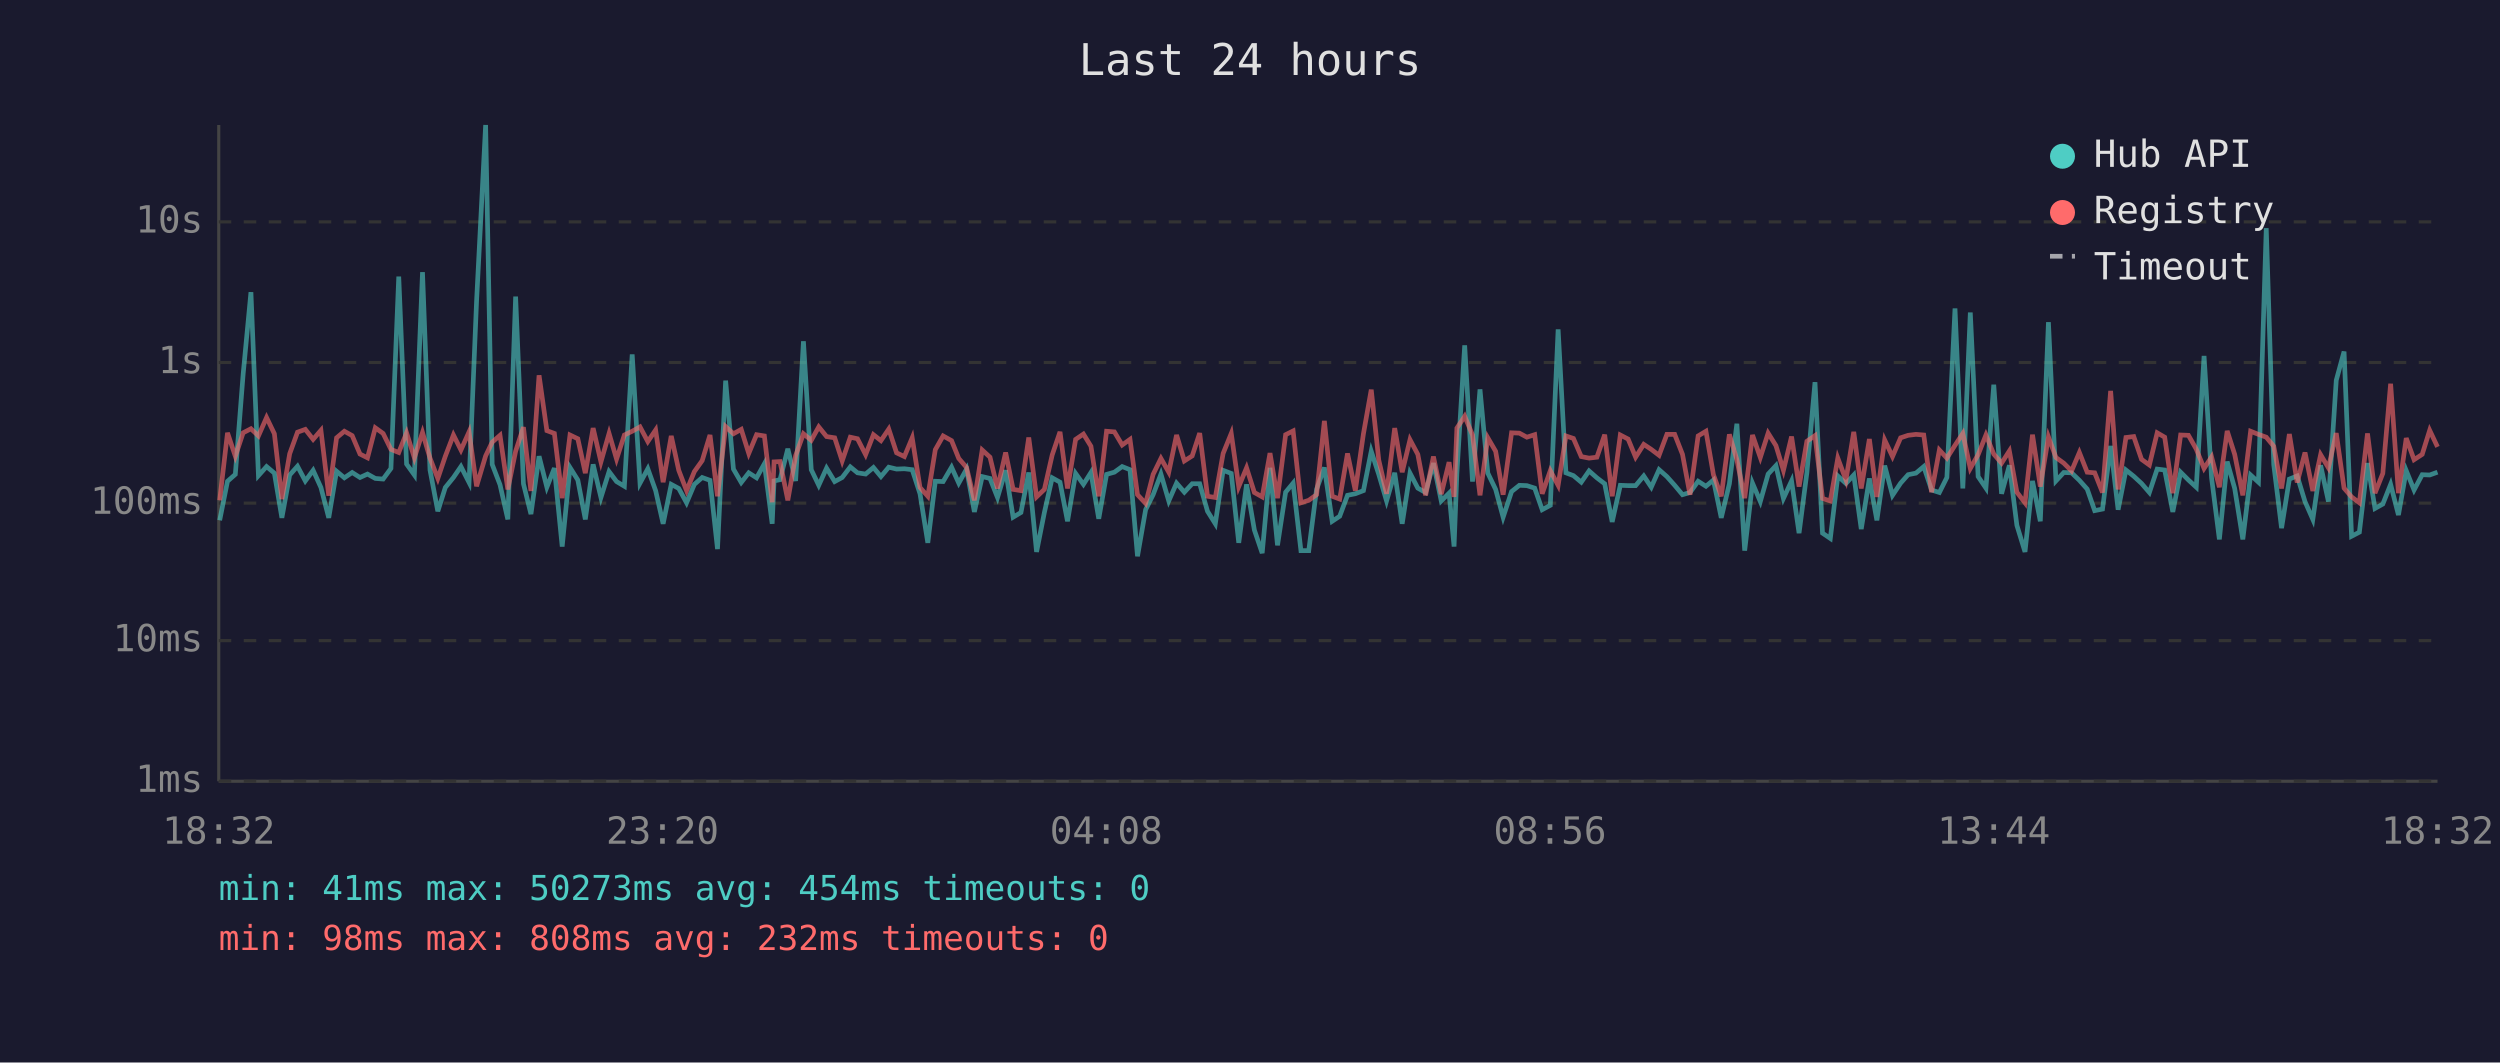
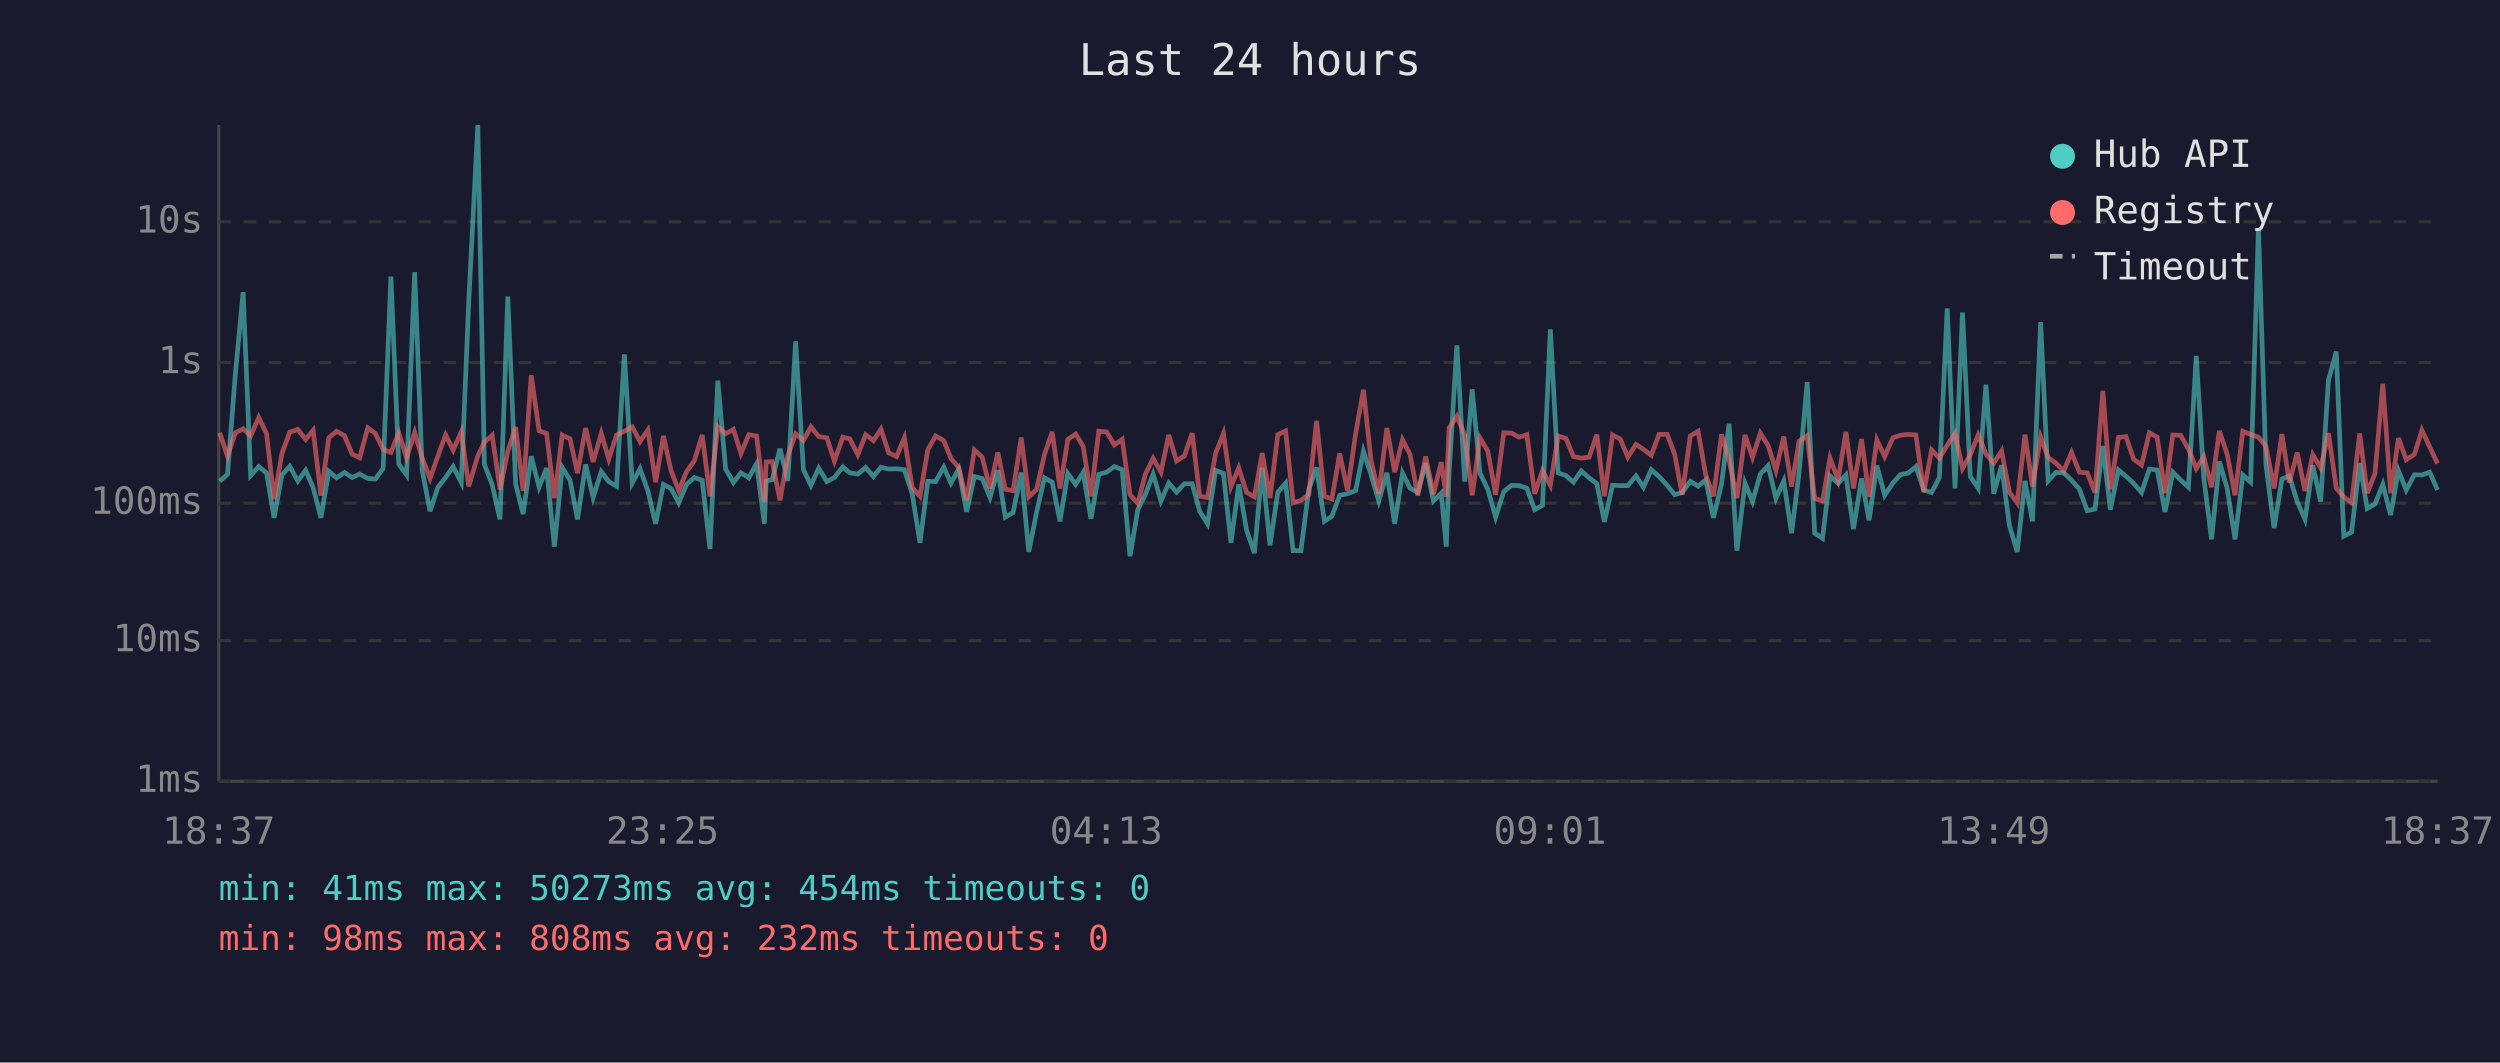
<svg xmlns="http://www.w3.org/2000/svg" viewBox="0 0 800 340" font-family="monospace" font-size="12">
  <rect width="800" height="340" fill="#1a1a2e" />
  <text x="400" y="24" fill="#e0e0e0" font-size="14" text-anchor="middle">Last 24 hours</text>
  <line x1="70" y1="40" x2="70" y2="250" stroke="#444" stroke-width="1" />
  <line x1="70" y1="250" x2="780" y2="250" stroke="#444" stroke-width="1" />
  <line x1="70" y1="250" x2="780" y2="250" stroke="#333" stroke-width="1" stroke-dasharray="4" />
  <text x="65" y="250" fill="#888" text-anchor="end" dominant-baseline="middle">1ms</text>
  <line x1="70" y1="205" x2="780" y2="205" stroke="#333" stroke-width="1" stroke-dasharray="4" />
  <text x="65" y="205" fill="#888" text-anchor="end" dominant-baseline="middle">10ms</text>
  <line x1="70" y1="161" x2="780" y2="161" stroke="#333" stroke-width="1" stroke-dasharray="4" />
  <text x="65" y="161" fill="#888" text-anchor="end" dominant-baseline="middle">100ms</text>
  <line x1="70" y1="116" x2="780" y2="116" stroke="#333" stroke-width="1" stroke-dasharray="4" />
  <text x="65" y="116" fill="#888" text-anchor="end" dominant-baseline="middle">1s</text>
  <line x1="70" y1="71" x2="780" y2="71" stroke="#333" stroke-width="1" stroke-dasharray="4" />
  <text x="65" y="71" fill="#888" text-anchor="end" dominant-baseline="middle">10s</text>
-   <text x="70" y="270" fill="#888" text-anchor="middle">18:32</text>
-   <text x="212" y="270" fill="#888" text-anchor="middle">23:20</text>
-   <text x="354" y="270" fill="#888" text-anchor="middle">04:08</text>
-   <text x="496" y="270" fill="#888" text-anchor="middle">08:56</text>
-   <text x="638" y="270" fill="#888" text-anchor="middle">13:44</text>
-   <text x="780" y="270" fill="#888" text-anchor="middle">18:32</text>
-   <polyline points="70.3,166.5 72.8,154.0 75.3,151.8 77.8,119.8 80.3,93.5 82.7,152.2 85.3,149.3 87.8,151.4 90.2,165.7 92.7,152.0 95.2,149.2 97.7,153.9 100.2,150.5 102.7,156.0 105.2,165.7 107.7,150.8 110.2,152.9 112.7,151.2 115.2,152.8 117.6,151.7 120.1,153.1 122.6,153.3 125.1,149.9 127.6,88.5 130.1,148.5 132.6,152.0 135.2,87.1 137.6,150.4 140.1,163.6 142.5,156.0 145.1,152.8 147.5,149.3 150.1,154.4 152.5,96.4 155.4,40.0 157.5,148.6 160.0,155.1 162.5,166.2 165.0,94.9 167.5,154.8 169.9,164.5 172.5,146.0 175.0,155.9 177.4,149.8 179.9,174.9 182.4,149.6 184.9,153.6 187.3,166.2 189.8,148.6 192.3,159.2 194.9,150.9 197.3,154.1 199.8,155.6 202.3,113.4 204.8,154.6 207.3,150.0 209.8,157.0 212.2,167.6 214.8,155.0 217.2,156.3 219.7,160.9 222.2,155.0 224.7,152.8 227.2,153.7 229.6,175.7 232.2,121.8 234.7,150.1 237.2,154.4 239.6,151.3 242.1,152.9 244.6,148.4 247.1,167.6 247.7,153.9 249.6,153.5 252.1,143.6 254.6,153.9 257.1,109.2 259.6,150.3 262.0,155.3 264.5,149.8 267.1,154.1 269.5,152.8 272.1,149.4 274.4,151.3 277.0,151.7 279.5,149.6 281.9,152.5 284.4,149.5 286.9,150.1 289.4,150.0 291.9,150.3 294.4,158.0 296.9,173.7 299.3,154.0 301.8,154.1 304.5,149.5 306.8,154.6 309.3,150.1 311.8,163.8 314.3,152.5 316.8,153.1 319.2,159.2 321.8,150.5 324.2,165.5 326.7,164.0 329.2,151.2 331.7,176.6 334.2,164.0 336.7,152.9 339.2,154.3 341.6,166.8 344.2,151.5 346.7,155.0 349.1,151.2 351.6,166.0 354.1,151.8 356.6,151.1 359.1,149.3 361.6,150.3 364.0,178.0 366.6,163.1 369.0,158.3 371.5,151.7 374.0,160.3 376.5,154.6 379.0,157.5 381.5,154.8 383.9,154.8 386.4,163.6 388.9,167.6 391.4,150.5 394.0,151.5 396.4,173.7 398.9,155.0 401.4,169.6 403.9,177.0 406.4,149.7 408.8,174.5 411.4,157.5 413.8,154.6 416.3,176.2 418.8,176.2 421.3,156.6 423.8,149.6 426.3,166.8 428.7,165.2 431.2,158.5 433.7,158.0 436.3,157.0 438.8,144.4 441.2,151.8 443.7,160.3 446.3,151.3 448.7,167.6 451.2,151.4 453.7,156.2 456.2,157.6 458.7,148.2 461.2,160.3 463.7,157.8 465.3,174.9 466.2,151.5 468.7,110.5 471.2,154.1 473.6,124.6 476.1,151.4 478.6,156.6 481.0,165.5 483.7,157.3 486.2,155.3 488.6,155.4 491.1,156.2 493.5,163.1 496.1,161.7 498.6,105.4 501.1,151.3 503.5,152.2 506.0,154.3 508.5,150.7 511.0,152.9 513.5,154.8 515.9,167.0 518.5,155.3 521.0,155.4 523.4,155.4 526.0,152.3 528.4,155.9 530.9,150.3 533.4,152.5 535.9,155.3 538.4,158.3 540.8,157.6 543.4,154.0 545.9,155.6 548.3,153.6 550.8,165.7 553.4,154.8 555.8,135.6 558.3,176.2 560.8,154.6 563.3,160.5 565.8,151.7 568.3,149.0 570.7,159.5 573.3,153.9 575.7,170.6 578.2,151.3 580.8,122.3 583.2,170.6 585.7,172.3 588.1,152.3 590.7,154.7 593.2,152.0 595.6,169.3 598.2,153.1 600.6,166.5 603.1,149.0 605.6,158.5 608.2,154.6 610.6,151.9 613.1,151.4 615.6,149.3 618.1,156.8 620.6,157.6 623.0,152.8 625.6,98.7 628.1,156.3 630.5,100.0 633.0,152.5 635.5,156.2 638.0,123.1 640.5,158.0 643.0,148.9 645.4,168.1 648.0,176.6 650.4,153.9 652.9,166.8 655.5,103.1 657.9,153.9 660.4,151.2 662.9,151.3 665.4,153.7 667.9,156.5 670.3,163.4 672.8,162.9 675.4,142.7 677.8,163.1 680.3,150.4 682.8,152.4 685.3,154.7 687.8,157.6 690.3,150.1 692.7,150.4 695.3,163.8 697.8,151.1 700.3,153.6 702.8,155.9 705.3,113.9 707.7,152.9 710.2,172.6 712.7,147.7 715.1,156.3 717.7,172.6 720.2,152.0 722.7,154.3 725.2,73.0 727.6,148.7 730.1,169.0 732.6,153.3 735.1,152.3 737.6,160.5 740.1,166.2 742.6,148.9 745.1,160.5 747.6,121.7 750.1,112.5 752.5,171.6 755.0,170.3 757.6,148.2 760.0,162.7 762.5,161.3 765.0,155.0 767.5,164.8 770.0,150.6 772.5,156.8 775.1,151.9 777.5,152.0 780.0,151.1" fill="none" stroke="#4ecdc4" stroke-width="1.5" opacity="0.6" />
-   <polyline points="70.3,160.1 72.8,138.5 75.3,146.0 77.8,138.5 80.3,137.2 82.7,139.5 85.3,133.6 87.8,138.8 90.2,159.7 92.7,145.2 95.2,138.3 97.7,137.4 100.2,140.6 102.7,137.7 105.2,158.6 107.7,140.1 110.2,138.0 112.7,139.4 115.2,145.3 117.6,146.5 120.1,136.9 122.6,138.7 125.1,143.8 127.6,144.8 130.1,138.5 132.6,146.5 135.2,138.4 137.6,146.6 140.1,153.1 142.5,146.0 145.1,139.2 147.5,144.0 150.1,138.2 152.5,155.6 155.4,145.9 157.5,141.5 160.0,139.3 162.5,156.6 165.0,144.4 167.5,136.7 169.9,157.1 172.5,120.1 175.0,137.8 177.4,138.7 179.9,159.4 182.4,139.2 184.9,140.4 187.3,151.4 189.8,137.0 192.3,147.8 194.9,138.7 197.3,146.9 199.8,139.2 202.3,138.0 204.8,136.6 207.3,141.3 209.8,137.6 212.2,154.3 214.8,139.5 217.2,150.5 219.7,157.0 222.2,150.9 224.7,147.4 227.2,139.2 229.6,158.8 232.2,136.5 234.7,138.8 237.2,137.4 239.6,145.1 242.1,139.1 244.6,139.5 247.1,160.7 247.7,147.8 249.6,147.7 252.1,160.1 254.6,145.8 257.1,138.8 259.6,140.9 262.0,136.6 264.5,139.7 267.1,140.1 269.5,147.5 272.1,139.9 274.4,140.4 277.0,145.5 279.5,139.1 281.9,141.0 284.4,137.3 286.9,144.9 289.4,146.1 291.9,140.1 294.4,156.0 296.9,158.8 299.3,143.9 301.8,139.5 304.5,141.0 306.8,146.7 309.3,149.6 311.8,160.1 314.3,144.0 316.8,146.3 319.2,156.3 321.8,144.8 324.2,156.6 326.7,157.0 329.2,140.0 331.7,159.0 334.2,156.6 336.7,145.6 339.2,138.2 341.6,156.3 344.2,140.6 346.7,138.9 349.1,142.8 351.6,158.8 354.1,138.0 356.6,138.2 359.1,142.4 361.6,140.6 364.0,158.3 366.6,161.1 369.0,151.8 371.5,146.7 374.0,151.1 376.5,139.2 379.0,147.5 381.5,145.9 383.9,138.6 386.4,158.8 388.9,159.2 391.4,145.1 394.0,138.7 396.4,155.7 398.9,149.7 401.4,157.6 403.9,159.0 406.4,145.0 408.8,159.4 411.4,139.1 413.8,137.9 416.3,160.9 418.8,160.1 421.3,158.3 423.8,134.7 426.3,158.8 428.7,159.7 431.2,145.1 433.7,157.0 436.3,138.8 438.8,124.7 441.2,147.2 443.7,158.0 446.3,137.0 448.7,151.1 451.2,140.7 453.7,145.4 456.2,158.5 458.7,146.1 461.2,158.1 463.7,147.9 465.3,159.0 466.2,137.0 468.7,133.2 471.2,139.2 473.6,158.5 476.1,140.1 478.6,144.4 481.0,158.3 483.7,138.5 486.2,138.6 488.6,139.9 491.1,139.1 493.5,158.0 496.1,150.6 498.6,155.3 501.1,139.5 503.5,140.3 506.0,146.1 508.5,146.6 511.0,146.3 513.5,139.1 515.9,158.8 518.5,139.2 521.0,140.5 523.4,146.3 526.0,142.2 528.4,143.8 530.9,145.7 533.4,139.0 535.9,139.0 538.4,145.4 540.8,158.3 543.4,139.5 545.9,138.0 548.3,151.9 550.8,158.8 553.4,139.0 555.8,147.1 558.3,159.4 560.8,139.2 563.3,146.4 565.8,138.6 568.3,142.6 570.7,150.5 573.3,139.7 575.7,155.7 578.2,141.2 580.8,139.4 583.2,159.5 585.7,160.3 588.1,146.6 590.7,153.6 593.2,138.2 595.6,156.3 598.2,140.5 600.6,159.0 603.1,140.8 605.6,146.1 608.2,140.1 610.6,139.3 613.1,139.0 615.6,139.2 618.1,157.5 620.6,144.0 623.0,146.6 625.6,142.5 628.1,138.7 630.5,149.9 633.0,145.5 635.5,139.2 638.0,145.3 640.5,148.2 643.0,144.3 645.4,157.5 648.0,160.9 650.4,139.1 652.9,155.7 655.5,139.8 657.9,146.4 660.4,148.2 662.9,150.7 665.4,144.8 667.9,151.1 670.3,151.3 672.8,157.6 675.4,125.1 677.8,156.6 680.3,140.0 682.8,139.7 685.3,147.0 687.8,148.8 690.3,138.5 692.7,139.9 695.3,157.8 697.8,139.2 700.3,139.3 702.8,143.7 705.3,149.9 707.7,146.2 710.2,155.9 712.7,137.9 715.1,145.4 717.7,158.5 720.2,138.0 722.7,139.0 725.2,139.9 727.6,142.8 730.1,156.3 732.6,138.9 735.1,154.4 737.6,144.8 740.1,157.1 742.6,145.5 745.1,149.7 747.6,138.6 750.1,156.2 752.5,159.0 755.0,160.9 757.6,138.7 760.0,157.8 762.5,151.5 765.0,122.8 767.5,157.8 770.0,140.2 772.5,147.1 775.1,145.4 777.5,137.7 780.0,143.0" fill="none" stroke="#ff6b6b" stroke-width="1.5" opacity="0.6" />
+   <text x="70" y="270" fill="#888" text-anchor="middle">18:37</text>
+   <text x="212" y="270" fill="#888" text-anchor="middle">23:25</text>
+   <text x="354" y="270" fill="#888" text-anchor="middle">04:13</text>
+   <text x="496" y="270" fill="#888" text-anchor="middle">09:01</text>
+   <text x="638" y="270" fill="#888" text-anchor="middle">13:49</text>
+   <text x="780" y="270" fill="#888" text-anchor="middle">18:37</text>
+   <polyline points="70.3,154.0 72.8,151.8 75.3,119.8 77.8,93.5 80.2,152.2 82.8,149.3 85.3,151.4 87.7,165.7 90.2,152.0 92.7,149.2 95.3,153.9 97.8,150.5 100.2,156.0 102.7,165.7 105.2,150.8 107.7,152.9 110.2,151.2 112.7,152.8 115.1,151.7 117.7,153.1 120.1,153.3 122.6,149.9 125.1,88.5 127.6,148.5 130.1,152.0 132.7,87.1 135.1,150.4 137.6,163.6 140.1,156.0 142.6,152.8 145.0,149.3 147.6,154.4 150.0,96.4 152.9,40.0 155.0,148.6 157.5,155.1 160.0,166.2 162.5,94.9 165.0,154.8 167.4,164.5 170.0,146.0 172.5,155.9 174.9,149.8 177.4,174.9 179.9,149.6 182.4,153.6 184.8,166.2 187.4,148.6 189.8,159.2 192.4,150.9 194.8,154.1 197.3,155.6 199.8,113.4 202.3,154.6 204.8,150.0 207.3,157.0 209.8,167.6 212.3,155.0 214.7,156.3 217.2,160.9 219.7,155.0 222.2,152.8 224.7,153.7 227.2,175.7 229.7,121.8 232.2,150.1 234.7,154.4 237.1,151.3 239.6,152.9 242.1,148.4 244.6,167.6 245.2,153.9 247.1,153.5 249.6,143.6 252.1,153.9 254.6,109.2 257.1,150.3 259.5,155.3 262.0,149.8 264.6,154.1 267.0,152.8 269.7,149.4 271.9,151.3 274.5,151.7 277.0,149.6 279.5,152.5 281.9,149.5 284.4,150.1 286.9,150.0 289.4,150.3 291.9,158.0 294.4,173.7 296.9,154.0 299.4,154.1 302.0,149.5 304.3,154.6 306.8,150.1 309.3,163.8 311.8,152.5 314.3,153.1 316.8,159.2 319.3,150.5 321.7,165.5 324.2,164.0 326.8,151.2 329.2,176.6 331.7,164.0 334.2,152.9 336.7,154.3 339.2,166.8 341.7,151.5 344.2,155.0 346.6,151.2 349.1,166.0 351.6,151.8 354.1,151.1 356.6,149.3 359.1,150.3 361.6,178.0 364.1,163.1 366.5,158.3 369.0,151.7 371.5,160.3 374.0,154.6 376.5,157.5 379.0,154.8 381.5,154.8 383.9,163.6 386.4,167.6 389.0,150.5 391.5,151.5 393.9,173.7 396.4,155.0 398.9,169.6 401.4,177.0 403.9,149.7 406.4,174.5 408.9,157.5 411.4,154.6 413.8,176.2 416.3,176.2 418.8,156.6 421.3,149.6 423.8,166.8 426.2,165.2 428.7,158.5 431.2,158.0 433.8,157.0 436.3,144.4 438.7,151.8 441.2,160.3 443.8,151.3 446.3,167.6 448.8,151.4 451.2,156.2 453.7,157.6 456.2,148.2 458.7,160.3 461.2,157.8 462.8,174.9 463.7,151.5 466.2,110.5 468.7,154.1 471.1,124.6 473.6,151.4 476.1,156.6 478.6,165.5 481.2,157.3 483.7,155.3 486.1,155.4 488.6,156.2 491.1,163.1 493.6,161.7 496.1,105.4 498.6,151.3 501.1,152.2 503.5,154.3 506.0,150.7 508.5,152.9 511.0,154.8 513.4,167.0 516.0,155.3 518.5,155.4 520.9,155.4 523.5,152.3 525.9,155.9 528.4,150.3 530.9,152.5 533.5,155.3 535.9,158.3 538.3,157.6 540.9,154.0 543.4,155.6 545.8,153.6 548.3,165.7 550.9,154.8 553.3,135.6 555.8,176.2 558.4,154.6 560.8,160.5 563.3,151.7 565.8,149.0 568.3,159.5 570.8,153.9 573.3,170.6 575.7,151.3 578.3,122.3 580.7,170.6 583.2,172.3 585.6,152.3 588.2,154.7 590.7,152.0 593.1,169.3 595.7,153.1 598.1,166.5 600.6,149.0 603.1,158.5 605.7,154.6 608.1,151.9 610.6,151.4 613.1,149.3 615.6,156.8 618.1,157.6 620.6,152.8 623.1,98.7 625.6,156.3 628.0,100.0 630.5,152.5 633.0,156.2 635.5,123.1 638.0,158.0 640.5,148.9 643.0,168.1 645.5,176.6 648.0,153.9 650.4,166.8 653.0,103.1 655.4,153.9 657.9,151.2 660.4,151.3 662.9,153.7 665.4,156.5 667.9,163.4 670.4,162.9 672.9,142.7 675.3,163.1 677.9,150.4 680.3,152.4 682.8,154.7 685.3,157.6 687.8,150.1 690.3,150.4 692.8,163.8 695.3,151.1 697.8,153.6 700.3,155.9 702.8,113.9 705.2,152.9 707.7,172.6 710.2,147.7 712.7,156.3 715.2,172.6 717.7,152.0 720.2,154.3 722.7,73.0 725.1,148.7 727.7,169.0 730.2,153.3 732.6,152.3 735.1,160.5 737.6,166.2 740.1,148.9 742.6,160.5 745.1,121.7 747.6,112.5 750.0,171.6 752.5,170.3 755.1,148.2 757.5,162.7 760.0,161.3 762.5,155.0 765.0,164.8 767.5,150.6 770.0,156.8 772.6,151.9 775.0,152.0 777.5,151.1 780.0,156.8" fill="none" stroke="#4ecdc4" stroke-width="1.5" opacity="0.6" />
+   <polyline points="70.3,138.5 72.8,146.0 75.3,138.5 77.8,137.2 80.2,139.5 82.8,133.6 85.3,138.8 87.7,159.7 90.2,145.2 92.7,138.3 95.3,137.4 97.8,140.6 100.2,137.7 102.7,158.6 105.2,140.1 107.7,138.0 110.2,139.4 112.7,145.3 115.1,146.5 117.7,136.9 120.1,138.7 122.6,143.8 125.1,144.8 127.6,138.5 130.1,146.5 132.7,138.4 135.1,146.6 137.6,153.1 140.1,146.0 142.6,139.2 145.0,144.0 147.6,138.2 150.0,155.6 152.9,145.9 155.0,141.5 157.5,139.3 160.0,156.6 162.5,144.4 165.0,136.7 167.4,157.1 170.0,120.1 172.5,137.8 174.9,138.7 177.4,159.4 179.9,139.2 182.4,140.4 184.8,151.4 187.4,137.0 189.8,147.8 192.4,138.7 194.8,146.9 197.3,139.2 199.8,138.0 202.3,136.6 204.8,141.3 207.3,137.6 209.8,154.3 212.3,139.5 214.7,150.5 217.2,157.0 219.7,150.9 222.2,147.4 224.7,139.2 227.2,158.8 229.7,136.5 232.2,138.8 234.7,137.4 237.1,145.1 239.6,139.1 242.1,139.5 244.6,160.7 245.2,147.8 247.1,147.7 249.6,160.1 252.1,145.8 254.6,138.8 257.1,140.9 259.5,136.6 262.0,139.7 264.6,140.1 267.0,147.5 269.7,139.9 271.9,140.4 274.5,145.5 277.0,139.1 279.5,141.0 281.9,137.3 284.4,144.9 286.9,146.1 289.4,140.1 291.9,156.0 294.4,158.8 296.9,143.9 299.4,139.5 302.0,141.0 304.3,146.7 306.8,149.6 309.3,160.1 311.8,144.0 314.3,146.3 316.8,156.3 319.3,144.8 321.7,156.6 324.2,157.0 326.8,140.0 329.2,159.0 331.7,156.6 334.2,145.6 336.7,138.2 339.2,156.3 341.7,140.6 344.2,138.9 346.6,142.8 349.1,158.8 351.6,138.0 354.1,138.2 356.6,142.4 359.1,140.6 361.6,158.3 364.1,161.1 366.5,151.8 369.0,146.7 371.5,151.1 374.0,139.2 376.5,147.5 379.0,145.9 381.5,138.6 383.9,158.8 386.4,159.2 389.0,145.1 391.5,138.7 393.9,155.7 396.4,149.7 398.9,157.6 401.4,159.0 403.9,145.0 406.4,159.4 408.9,139.1 411.4,137.9 413.8,160.9 416.3,160.1 418.8,158.3 421.3,134.7 423.8,158.8 426.2,159.7 428.7,145.1 431.2,157.0 433.8,138.8 436.3,124.7 438.7,147.2 441.2,158.0 443.8,137.0 446.3,151.1 448.8,140.7 451.2,145.4 453.7,158.5 456.2,146.1 458.7,158.1 461.2,147.9 462.8,159.0 463.7,137.0 466.2,133.2 468.7,139.2 471.1,158.5 473.6,140.1 476.1,144.4 478.6,158.3 481.2,138.5 483.7,138.6 486.1,139.9 488.6,139.1 491.1,158.0 493.6,150.6 496.1,155.3 498.6,139.5 501.1,140.3 503.5,146.1 506.0,146.6 508.5,146.3 511.0,139.1 513.4,158.8 516.0,139.2 518.5,140.5 520.9,146.3 523.5,142.2 525.9,143.8 528.4,145.7 530.9,139.0 533.5,139.0 535.9,145.4 538.3,158.3 540.9,139.5 543.4,138.0 545.8,151.9 548.3,158.8 550.9,139.0 553.3,147.1 555.8,159.4 558.4,139.2 560.8,146.4 563.3,138.6 565.8,142.6 568.3,150.5 570.8,139.7 573.3,155.7 575.7,141.2 578.3,139.4 580.7,159.5 583.2,160.3 585.6,146.6 588.2,153.6 590.7,138.2 593.1,156.3 595.7,140.5 598.1,159.0 600.6,140.8 603.1,146.1 605.7,140.1 608.1,139.3 610.6,139.0 613.1,139.2 615.6,157.5 618.1,144.0 620.6,146.6 623.1,142.5 625.6,138.7 628.0,149.9 630.5,145.5 633.0,139.2 635.5,145.3 638.0,148.2 640.5,144.3 643.0,157.5 645.5,160.9 648.0,139.1 650.4,155.7 653.0,139.8 655.4,146.4 657.9,148.2 660.4,150.7 662.9,144.8 665.4,151.1 667.9,151.3 670.4,157.6 672.9,125.1 675.3,156.6 677.9,140.0 680.3,139.7 682.8,147.0 685.3,148.8 687.8,138.5 690.3,139.9 692.8,157.8 695.3,139.2 697.8,139.3 700.3,143.7 702.8,149.9 705.2,146.2 707.7,155.9 710.2,137.9 712.7,145.4 715.2,158.5 717.7,138.0 720.2,139.0 722.7,139.9 725.1,142.8 727.7,156.3 730.2,138.9 732.6,154.4 735.1,144.8 737.6,157.1 740.1,145.5 742.6,149.7 745.1,138.6 747.6,156.2 750.0,159.0 752.5,160.9 755.1,138.7 757.5,157.8 760.0,151.5 762.5,122.8 765.0,157.8 767.5,140.2 770.0,147.1 772.6,145.4 775.0,137.7 777.5,143.0 780.0,148.3" fill="none" stroke="#ff6b6b" stroke-width="1.5" opacity="0.6" />
  <circle cx="660" cy="50" r="4" fill="#4ecdc4" />
  <text x="670" y="50" fill="#e0e0e0" dominant-baseline="middle">Hub API</text>
  <circle cx="660" cy="68" r="4" fill="#ff6b6b" />
  <text x="670" y="68" fill="#e0e0e0" dominant-baseline="middle">Registry</text>
  <line x1="656" y1="82" x2="664" y2="82" stroke="#e0e0e0" stroke-width="1.5" stroke-dasharray="4,3" opacity="0.7" />
  <text x="670" y="86" fill="#e0e0e0" dominant-baseline="middle">Timeout</text>
  <text x="70" y="288" fill="#4ecdc4" font-size="11">min: 41ms  max: 50273ms  avg: 454ms  timeouts: 0</text>
  <text x="70" y="304" fill="#ff6b6b" font-size="11">min: 98ms  max: 808ms  avg: 232ms  timeouts: 0</text>
</svg>
